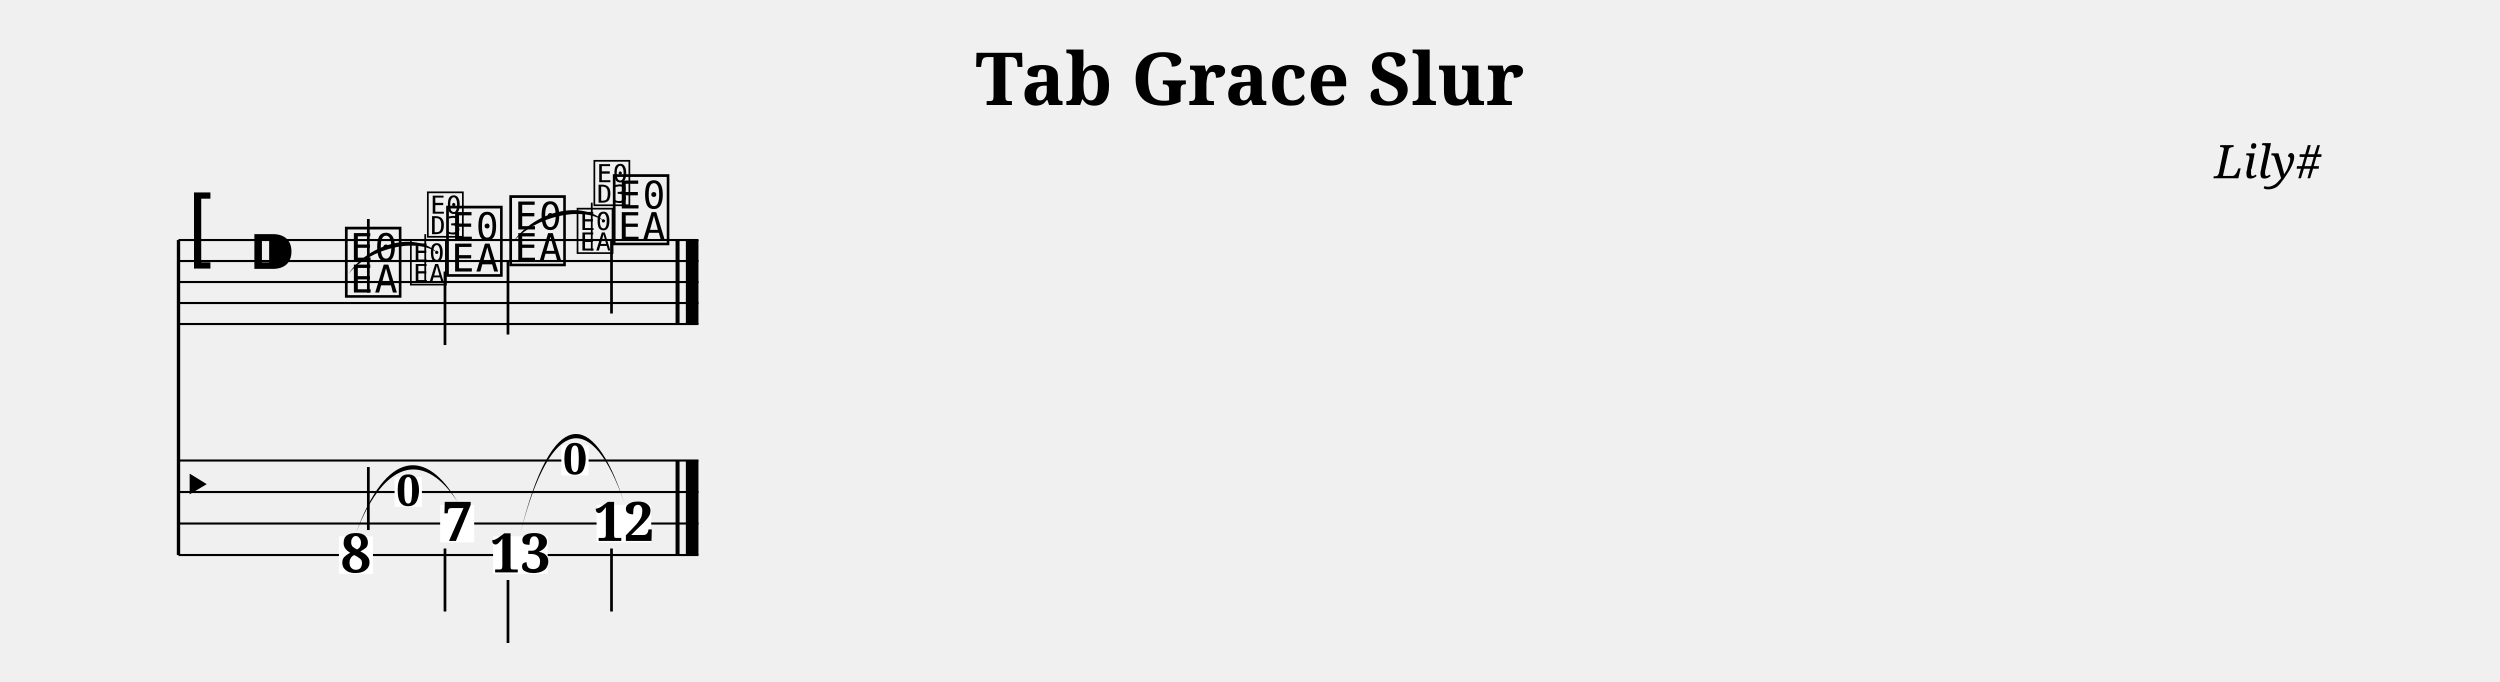
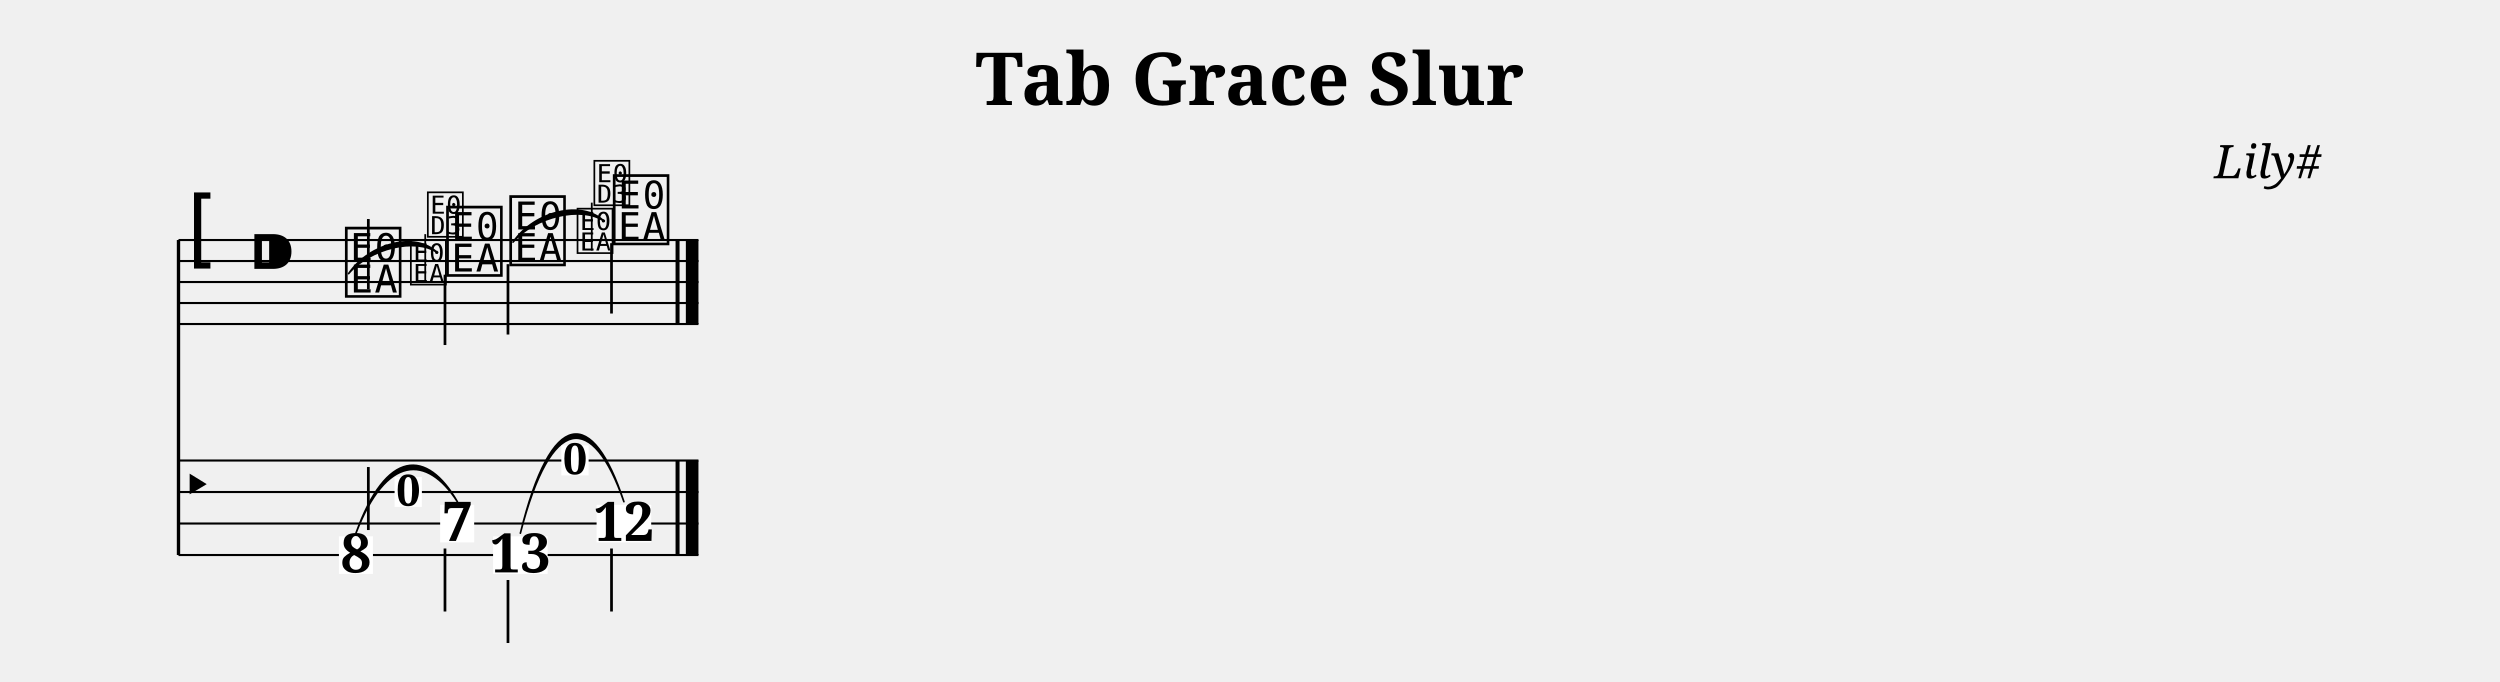
<svg xmlns="http://www.w3.org/2000/svg" width="1190.5" height="324.3" viewBox="0 0 119.05 32.43">
  <style>
  @font-face { font-family: 'Emmentaler'; src: local('Emmentaler'); }
  .music { font-family: 'Emmentaler', serif; }
</style>
  <text x="59.52" y="5.00" font-size="3.49" font-family="serif" font-weight="bold" text-anchor="middle" data-pos="406">Tab Grace Slur</text>
  <text x="110.55" y="8.49" font-size="2.20" font-family="serif" font-style="italic" text-anchor="end" data-pos="432">Lily#</text>
  <g transform="translate(8.50,0.00) scale(1,1)">
    <line x1="0.00" y1="11.43" x2="0.00" y2="26.43" stroke="#000000" stroke-width="0.160" />
    <line x1="0.00" y1="11.43" x2="24.76" y2="11.43" stroke="#000000" stroke-width="0.100" />
    <line x1="0.00" y1="12.43" x2="24.76" y2="12.43" stroke="#000000" stroke-width="0.100" />
    <line x1="0.00" y1="13.43" x2="24.76" y2="13.43" stroke="#000000" stroke-width="0.100" />
    <line x1="0.00" y1="14.43" x2="24.76" y2="14.43" stroke="#000000" stroke-width="0.100" />
    <line x1="0.00" y1="15.43" x2="24.76" y2="15.43" stroke="#000000" stroke-width="0.100" />
    <text class="music" x="0.30" y="12.43" font-size="4.00"></text>
    <text class="music" x="3.30" y="13.43" font-size="4.00"></text>
    <text class="music" x="7.80" y="13.93" font-size="4.00" data-pos="494"></text>
-     <line x1="9.04" y1="13.93" x2="9.04" y2="10.43" stroke="#000000" stroke-width="0.130" />
+     <line x1="9.04" y1="13.78" x2="9.04" y2="10.43" stroke="#000000" stroke-width="0.130" />
    <text class="music" x="12.62" y="12.93" font-size="4.00" data-pos="514"></text>
-     <line x1="12.69" y1="12.93" x2="12.69" y2="16.43" stroke="#000000" stroke-width="0.130" />
+     <line x1="12.69" y1="13.08" x2="12.69" y2="16.43" stroke="#000000" stroke-width="0.130" />
    <text class="music" x="15.63" y="12.43" font-size="4.00" data-pos="520"></text>
-     <line x1="15.69" y1="12.43" x2="15.69" y2="15.93" stroke="#000000" stroke-width="0.130" />
+     <line x1="15.69" y1="12.58" x2="15.69" y2="15.93" stroke="#000000" stroke-width="0.130" />
    <text class="music" x="20.56" y="11.43" font-size="4.00" data-pos="540"></text>
-     <line x1="20.62" y1="11.43" x2="20.62" y2="14.93" stroke="#000000" stroke-width="0.130" />
+     <line x1="20.62" y1="11.58" x2="20.62" y2="14.93" stroke="#000000" stroke-width="0.130" />
    <rect x="23.67" y="11.43" width="0.19" height="4.00" fill="#000000" />
    <rect x="24.16" y="11.43" width="0.60" height="4.00" fill="#000000" />
    <line x1="0.00" y1="21.93" x2="24.76" y2="21.93" stroke="#000000" stroke-width="0.100" />
    <line x1="0.00" y1="23.43" x2="24.76" y2="23.43" stroke="#000000" stroke-width="0.100" />
    <line x1="0.00" y1="24.93" x2="24.76" y2="24.93" stroke="#000000" stroke-width="0.100" />
    <line x1="0.00" y1="26.43" x2="24.76" y2="26.43" stroke="#000000" stroke-width="0.100" />
    <text class="music" x="0.00" y="24.18" font-size="3.11"></text>
    <rect x="23.67" y="21.93" width="0.19" height="4.50" fill="#000000" />
    <rect x="24.16" y="21.93" width="0.60" height="4.50" fill="#000000" />
    <rect x="7.64" y="25.54" width="1.62" height="1.79" fill="#FFFFFF" data-pos="494" />
    <text x="8.45" y="27.26" font-size="2.60" font-family="serif" font-weight="bold" text-anchor="middle" fill="#000000" data-pos="494">8</text>
    <line x1="9.04" y1="25.24" x2="9.04" y2="22.24" stroke="#000000" stroke-width="0.130" />
    <rect x="12.46" y="24.04" width="1.62" height="1.79" fill="#FFFFFF" data-pos="514" />
    <text x="13.28" y="25.76" font-size="2.60" font-family="serif" font-weight="bold" text-anchor="middle" fill="#000000" data-pos="514">7</text>
    <line x1="12.69" y1="26.12" x2="12.69" y2="29.12" stroke="#000000" stroke-width="0.130" />
    <rect x="14.98" y="25.54" width="2.60" height="1.79" fill="#FFFFFF" data-pos="520" />
    <text x="16.28" y="27.26" font-size="2.60" font-family="serif" font-weight="bold" text-anchor="middle" fill="#000000" data-pos="520">13</text>
    <line x1="15.69" y1="27.62" x2="15.69" y2="30.62" stroke="#000000" stroke-width="0.130" />
    <rect x="19.91" y="24.04" width="2.60" height="1.79" fill="#FFFFFF" data-pos="540" />
    <text x="21.21" y="25.76" font-size="2.60" font-family="serif" font-weight="bold" text-anchor="middle" fill="#000000" data-pos="540">12</text>
    <line x1="20.62" y1="26.12" x2="20.62" y2="29.12" stroke="#000000" stroke-width="0.130" />
-     <path d="M 8.10,13.03 C 9.12,11.82 11.31,11.30 12.32,12.03 C 11.31,11.03 9.12,11.55 8.10,13.03 Z" fill="#000000" />
-     <path d="M 15.93,11.53 C 16.96,10.31 19.22,9.79 20.26,10.53 C 19.22,9.52 16.96,10.04 15.93,11.53 Z" fill="#000000" />
-     <path d="M 8.45,25.39 C 9.90,21.64 11.83,21.64 13.28,23.89 C 11.83,21.37 9.90,21.37 8.45,25.39 Z" fill="#000000" />
-     <path d="M 16.28,25.39 C 17.76,19.64 19.73,19.64 21.21,23.89 C 19.73,19.37 17.76,19.37 16.28,25.39 Z" fill="#000000" />
+     <path d="M 8.10,13.03 C 9.12,11.82 11.31,11.30 12.32,12.03 C 11.31,11.03 9.12,11.55 8.10,13.03 Z" fill="#000000" stroke="#000000" stroke-width="0.08" stroke-linecap="round" stroke-linejoin="round" />
+     <path d="M 15.93,11.53 C 16.96,10.31 19.22,9.79 20.26,10.53 C 19.22,9.52 16.96,10.04 15.93,11.53 Z" fill="#000000" stroke="#000000" stroke-width="0.08" stroke-linecap="round" stroke-linejoin="round" />
+     <path d="M 8.45,25.39 C 9.90,21.64 11.83,21.64 13.28,23.89 C 11.83,21.37 9.90,21.37 8.45,25.39 Z" fill="#000000" stroke="#000000" stroke-width="0.08" stroke-linecap="round" stroke-linejoin="round" />
+     <path d="M 16.28,25.39 C 17.76,19.64 19.73,19.64 21.21,23.89 C 19.73,19.37 17.76,19.37 16.28,25.39 Z" fill="#000000" stroke="#000000" stroke-width="0.08" stroke-linecap="round" stroke-linejoin="round" />
    <text class="music" x="10.94" y="13.43" font-size="2.60" data-pos="500"></text>
    <line x1="11.75" y1="13.43" x2="11.75" y2="11.15" stroke="#000000" stroke-width="0.085" data-pos="500" />
    <text class="music" x="11.75" y="11.15" font-size="2.60" fill="#000000" data-pos="500"></text>
    <text class="music" x="18.88" y="11.93" font-size="2.60" data-pos="526"></text>
    <line x1="19.68" y1="11.93" x2="19.68" y2="9.65" stroke="#000000" stroke-width="0.085" data-pos="526" />
    <text class="music" x="19.68" y="9.65" font-size="2.60" fill="#000000" data-pos="526"></text>
    <rect x="10.29" y="22.71" width="1.30" height="1.43" fill="#FFFFFF" data-pos="500" />
    <text x="10.94" y="24.09" font-size="2.08" font-family="serif" font-weight="bold" text-anchor="middle" fill="#000000" data-pos="500">0</text>
    <rect x="18.23" y="21.21" width="1.30" height="1.43" fill="#FFFFFF" data-pos="526" />
    <text x="18.88" y="22.59" font-size="2.08" font-family="serif" font-weight="bold" text-anchor="middle" fill="#000000" data-pos="526">0</text>
  </g>
</svg>
